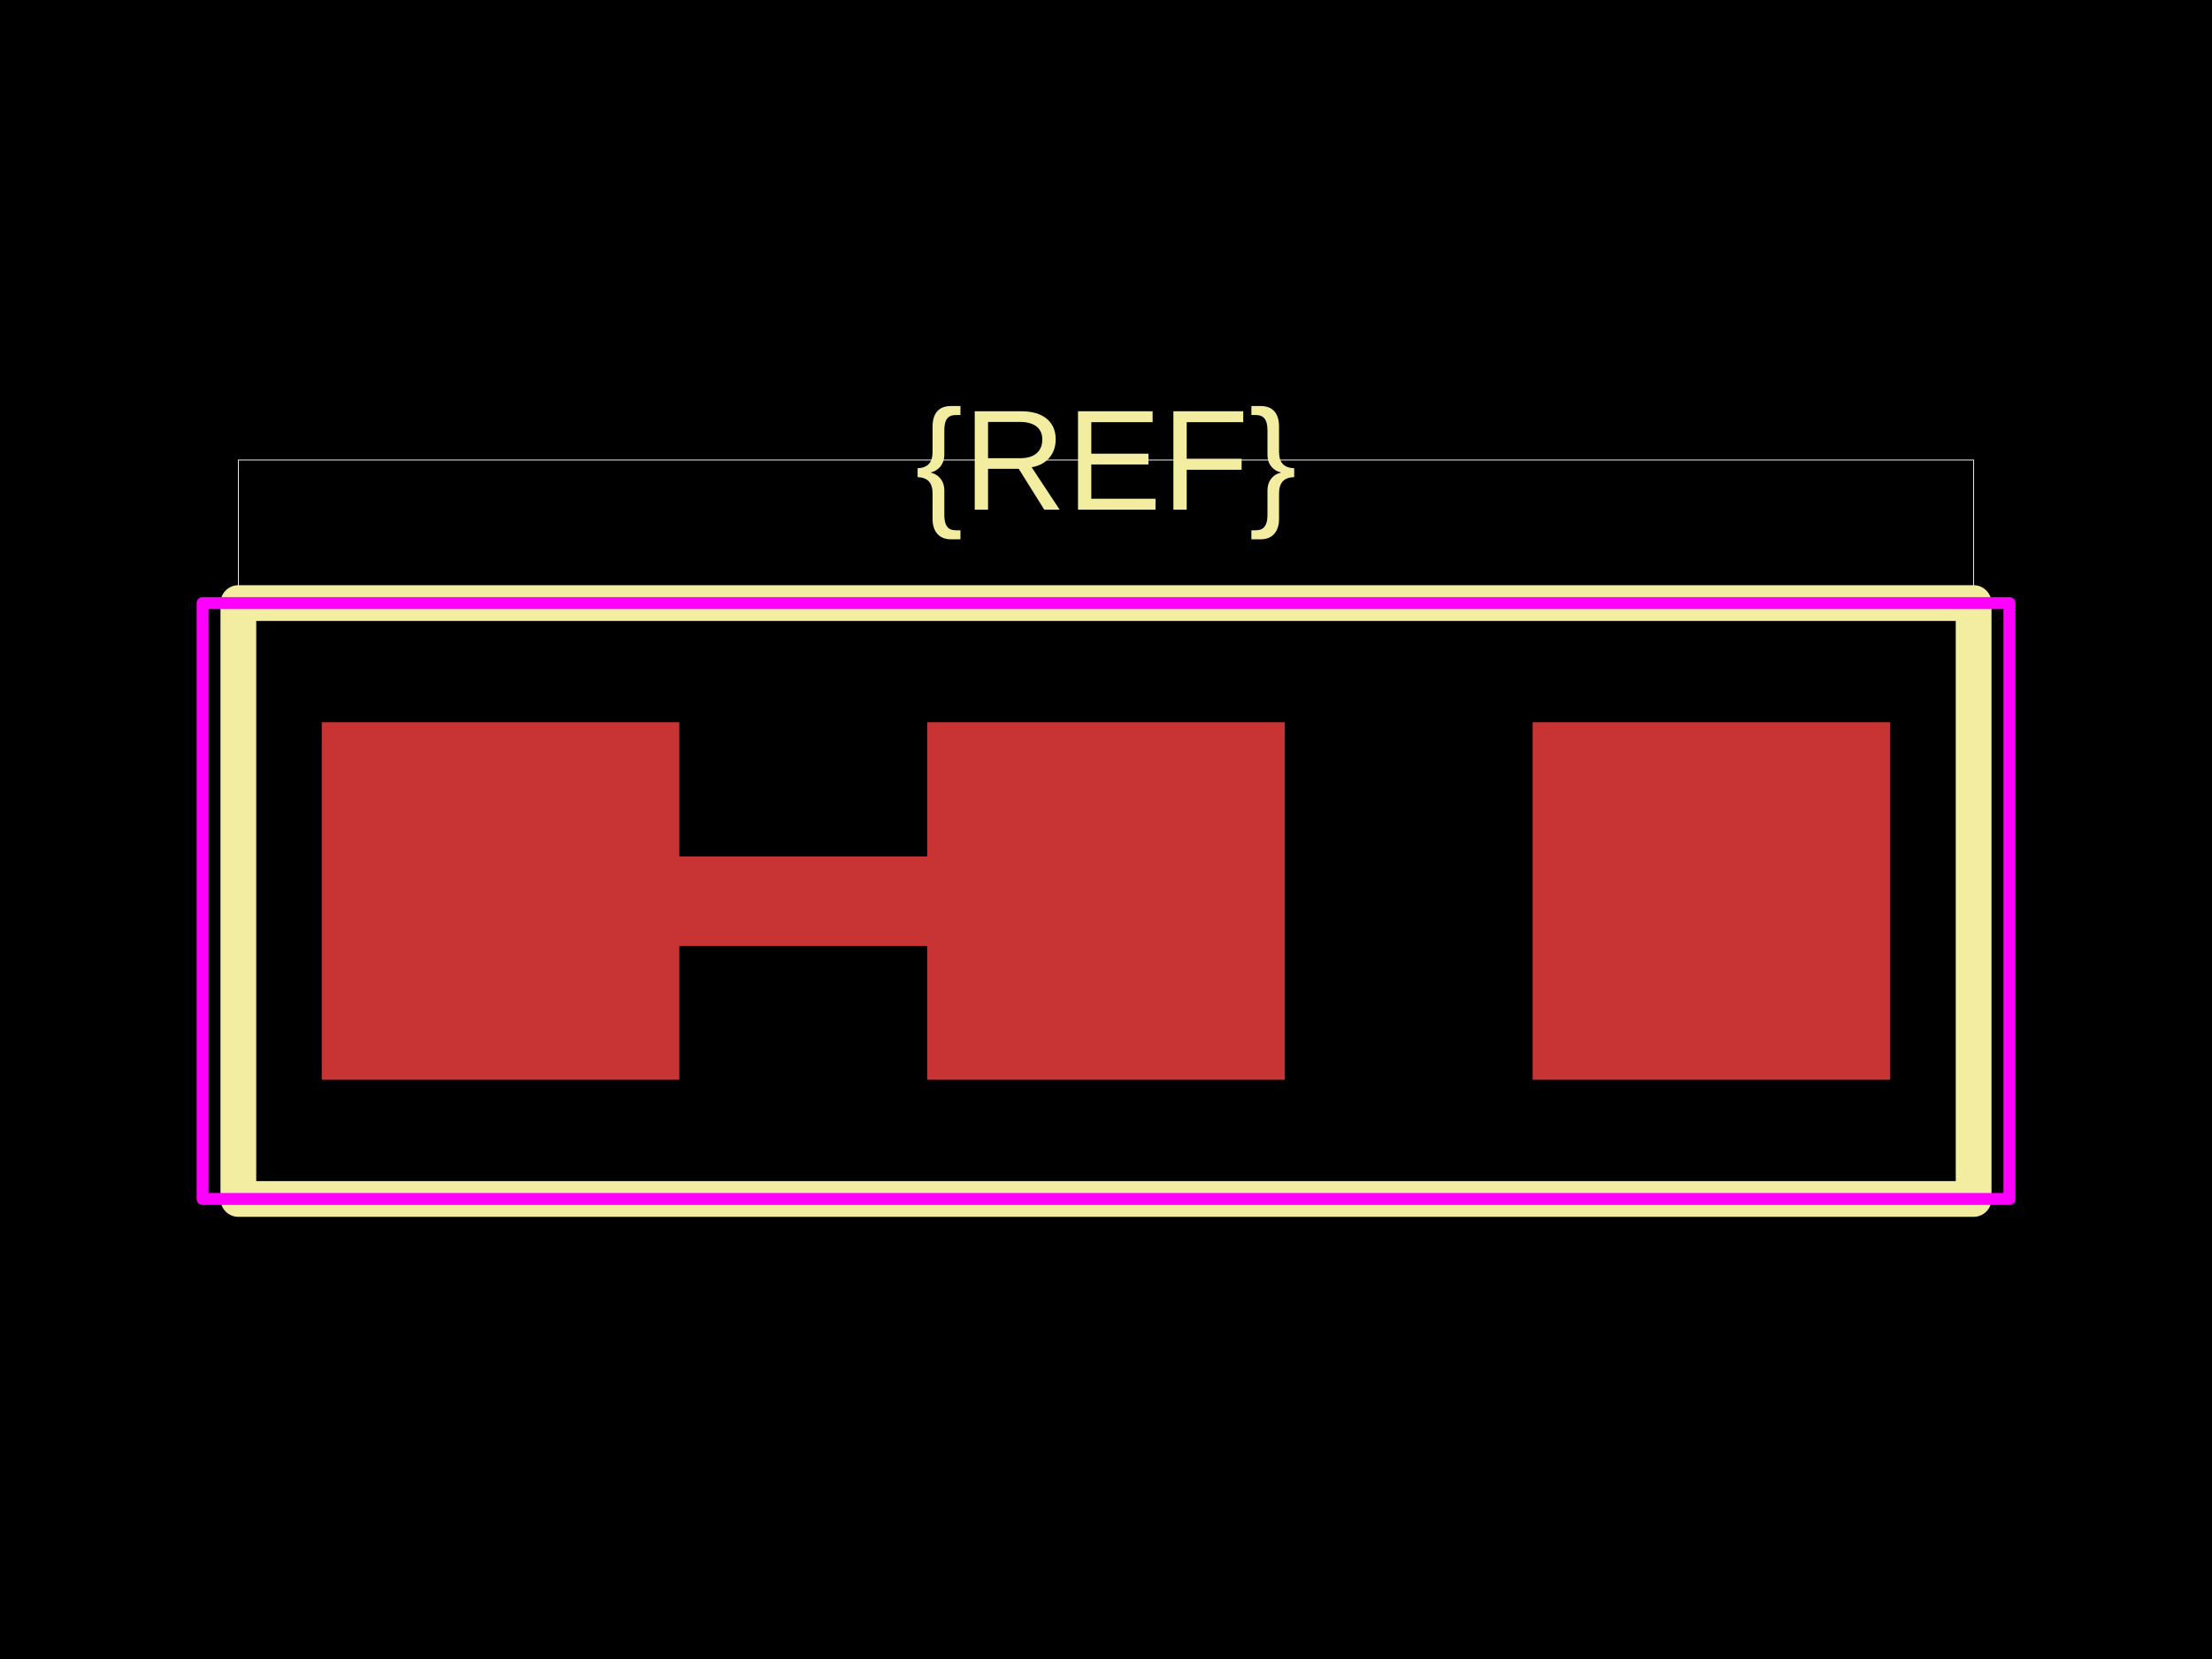
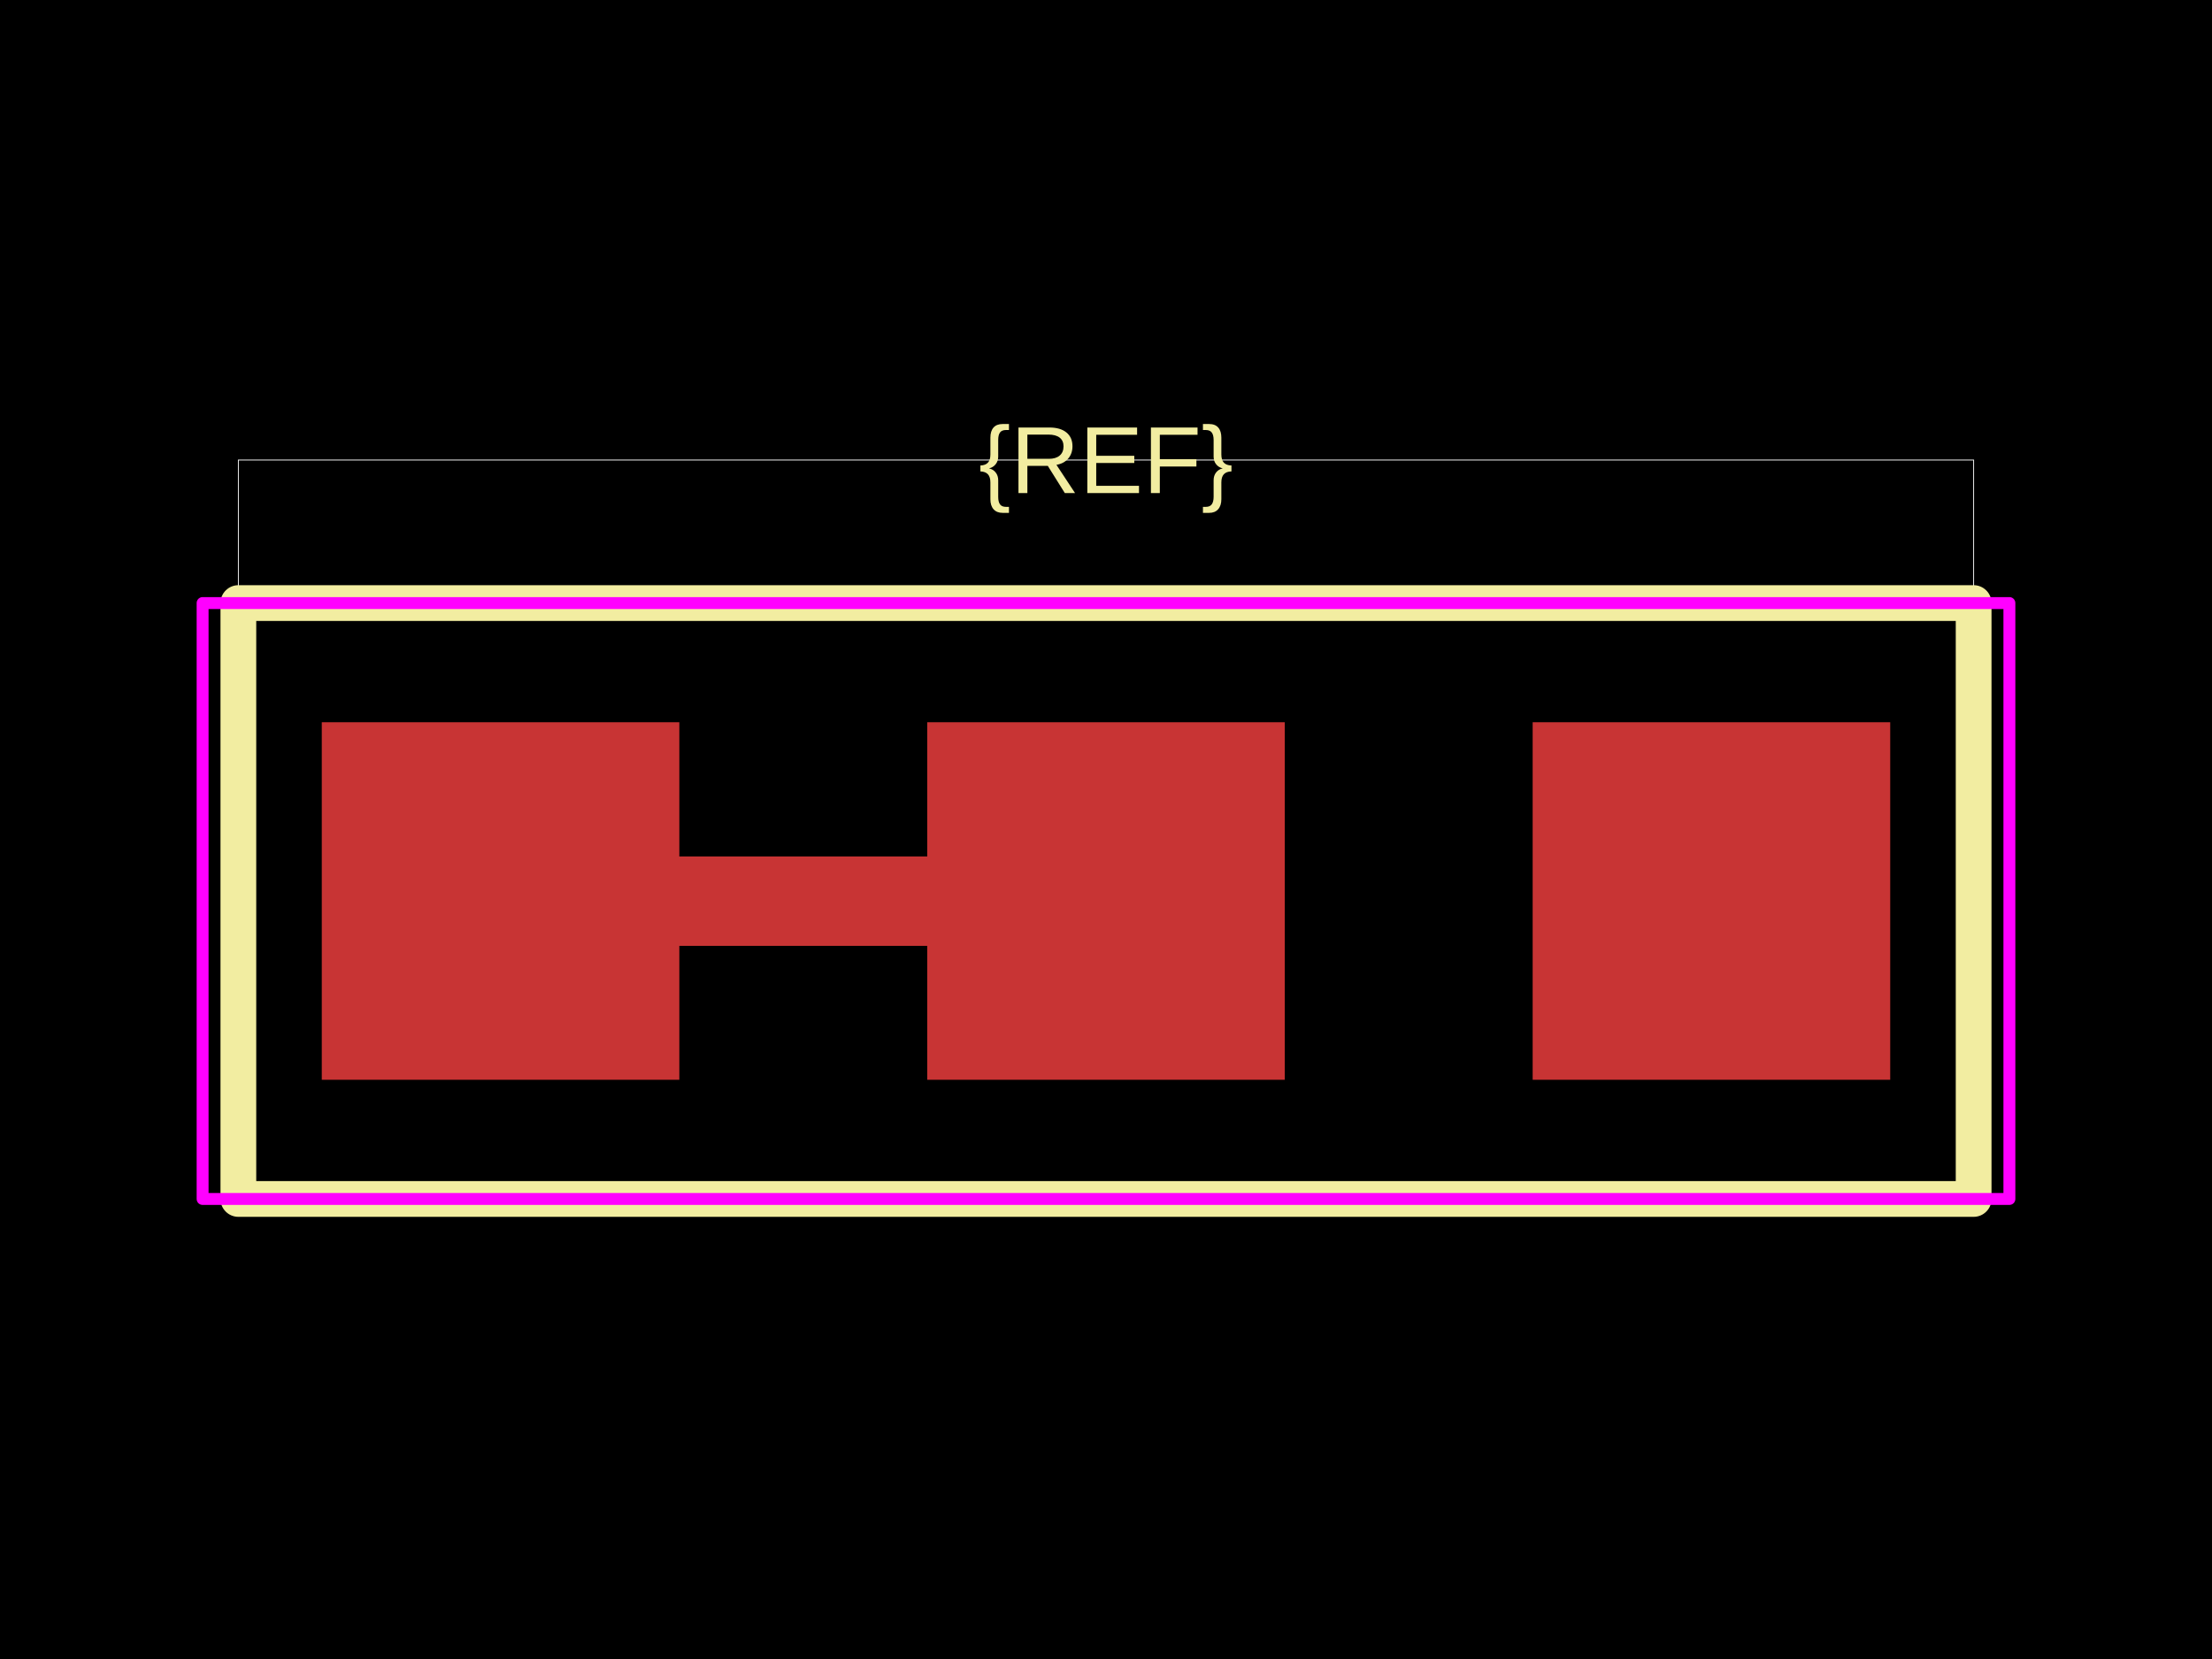
<svg xmlns="http://www.w3.org/2000/svg" width="800" height="600">
  <style />
  <rect class="boundary" x="0" y="0" fill="#000" width="800" height="600" data-type="pcb_background" data-pcb-layer="global" />
  <rect class="pcb-boundary" fill="none" stroke="#fff" stroke-width="0.3" x="86.207" y="166.379" width="627.586" height="267.241" data-type="pcb_boundary" data-pcb-layer="global" />
  <rect class="pcb-pad" fill="rgb(200, 52, 52)" x="116.379" y="261.207" width="129.31" height="129.31" data-type="pcb_smtpad" data-pcb-layer="top" />
  <rect class="pcb-pad" fill="rgb(200, 52, 52)" x="335.345" y="261.207" width="129.31" height="129.31" data-type="pcb_smtpad" data-pcb-layer="top" />
  <rect class="pcb-pad" fill="rgb(200, 52, 52)" x="554.31" y="261.207" width="129.31" height="129.31" data-type="pcb_smtpad" data-pcb-layer="top" />
  <path class="pcb-trace" stroke="rgb(200, 52, 52)" fill="none" d="M 245.69 325.862 L 335.345 325.862" stroke-width="32.328" stroke-linecap="round" stroke-linejoin="round" shape-rendering="crispEdges" data-type="pcb_trace" data-pcb-layer="top" />
  <path class="pcb-silkscreen pcb-silkscreen-top" d="M 86.207 433.621 L 713.793 433.621 L 713.793 218.103 L 86.207 218.103 L 86.207 433.621 Z" fill="none" stroke="#f2eda1" stroke-width="12.931" stroke-linecap="round" stroke-linejoin="round" data-pcb-component-id="" data-pcb-silkscreen-path-id="outline" data-type="pcb_silkscreen_path" data-pcb-layer="top" />
-   <text x="0" y="0" dx="0" dy="0" fill="#f2eda1" font-family="Arial, sans-serif" font-size="51.724" text-anchor="middle" dominant-baseline="central" transform="matrix(1,0,0,1,400,166.3793)" class="pcb-silkscreen-text pcb-silkscreen-top" data-pcb-silkscreen-text-id="silkscreen_text_1" stroke="none" data-type="pcb_silkscreen_text" data-pcb-layer="top">{REF}</text>
+   <text x="0" y="0" dx="0" dy="0" fill="#f2eda1" font-family="Arial, sans-serif" font-size="34.483" text-anchor="middle" dominant-baseline="central" transform="matrix(1,0,0,1,400,166.3793)" class="pcb-silkscreen-text pcb-silkscreen-top" data-pcb-silkscreen-text-id="silkscreen_text_1" stroke="none" data-type="pcb_silkscreen_text" data-pcb-layer="top">{REF}</text>
  <rect x="73.276" y="218.103" width="653.448" height="215.517" class="pcb-courtyard-rect pcb-courtyard-top" data-pcb-courtyard-rect-id="" data-type="pcb_courtyard_rect" data-pcb-layer="top" stroke-linejoin="round" fill="none" stroke="#FF00FF" stroke-width="4.31" />
</svg>
